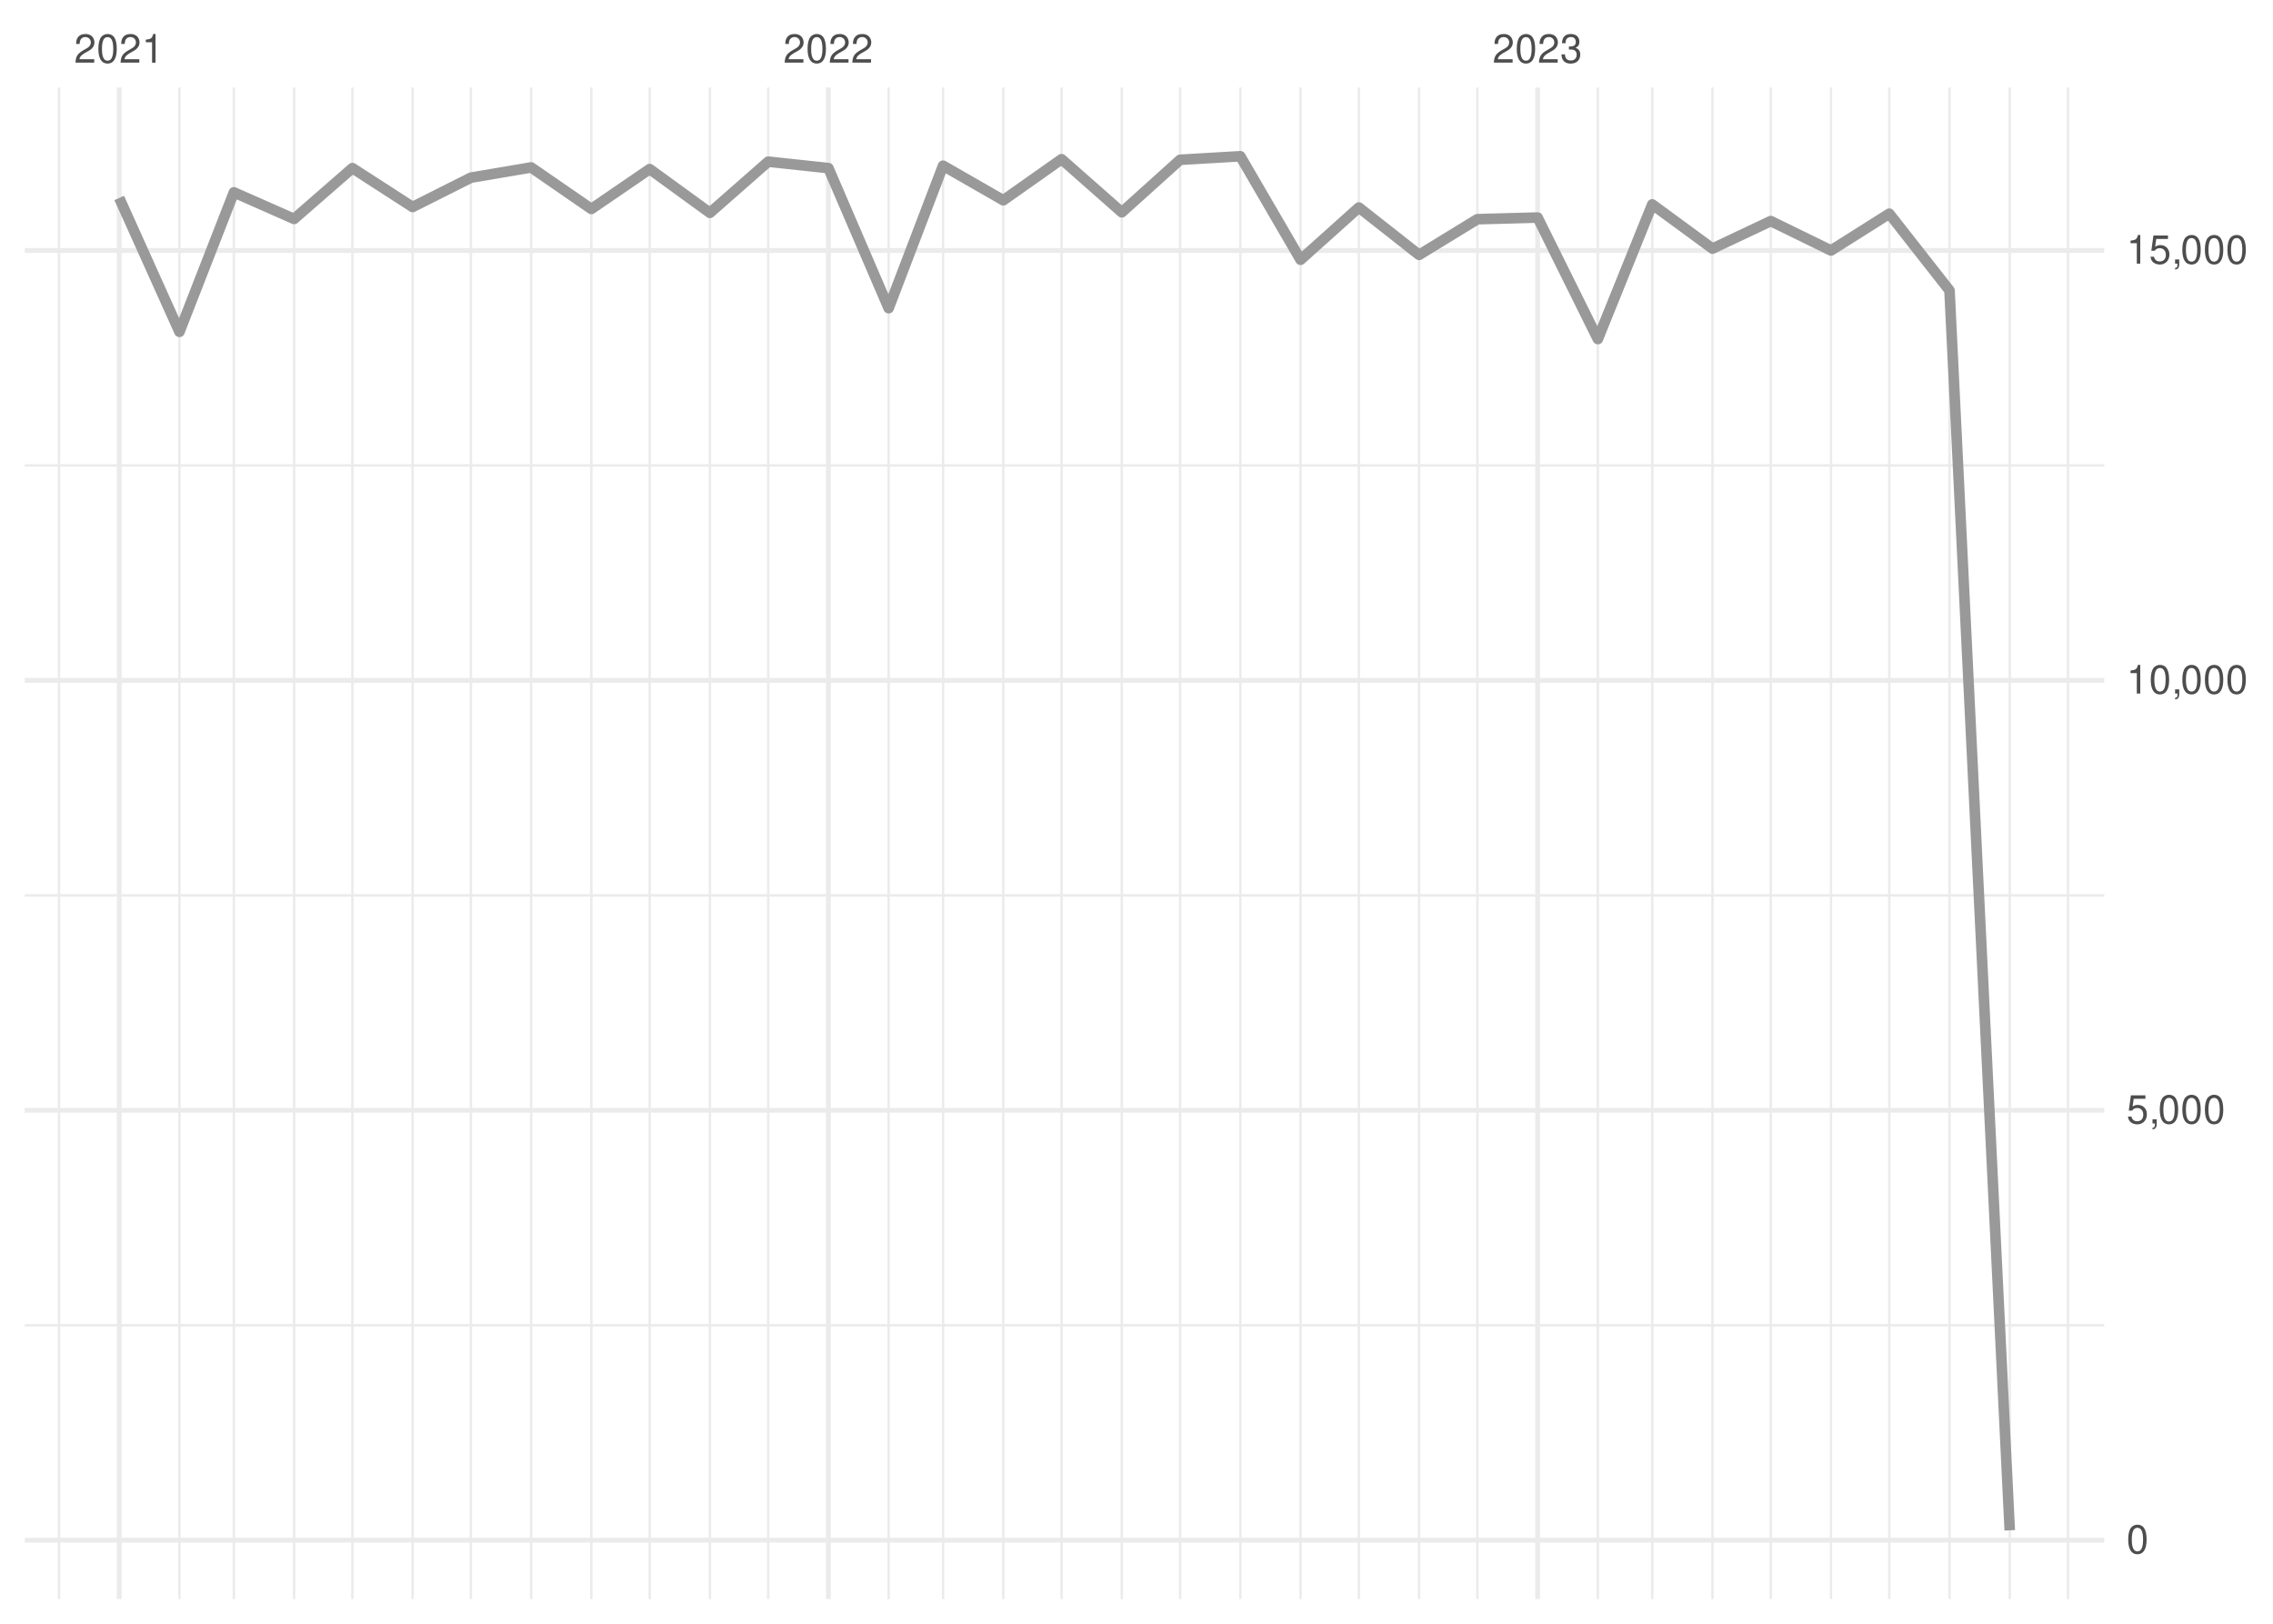
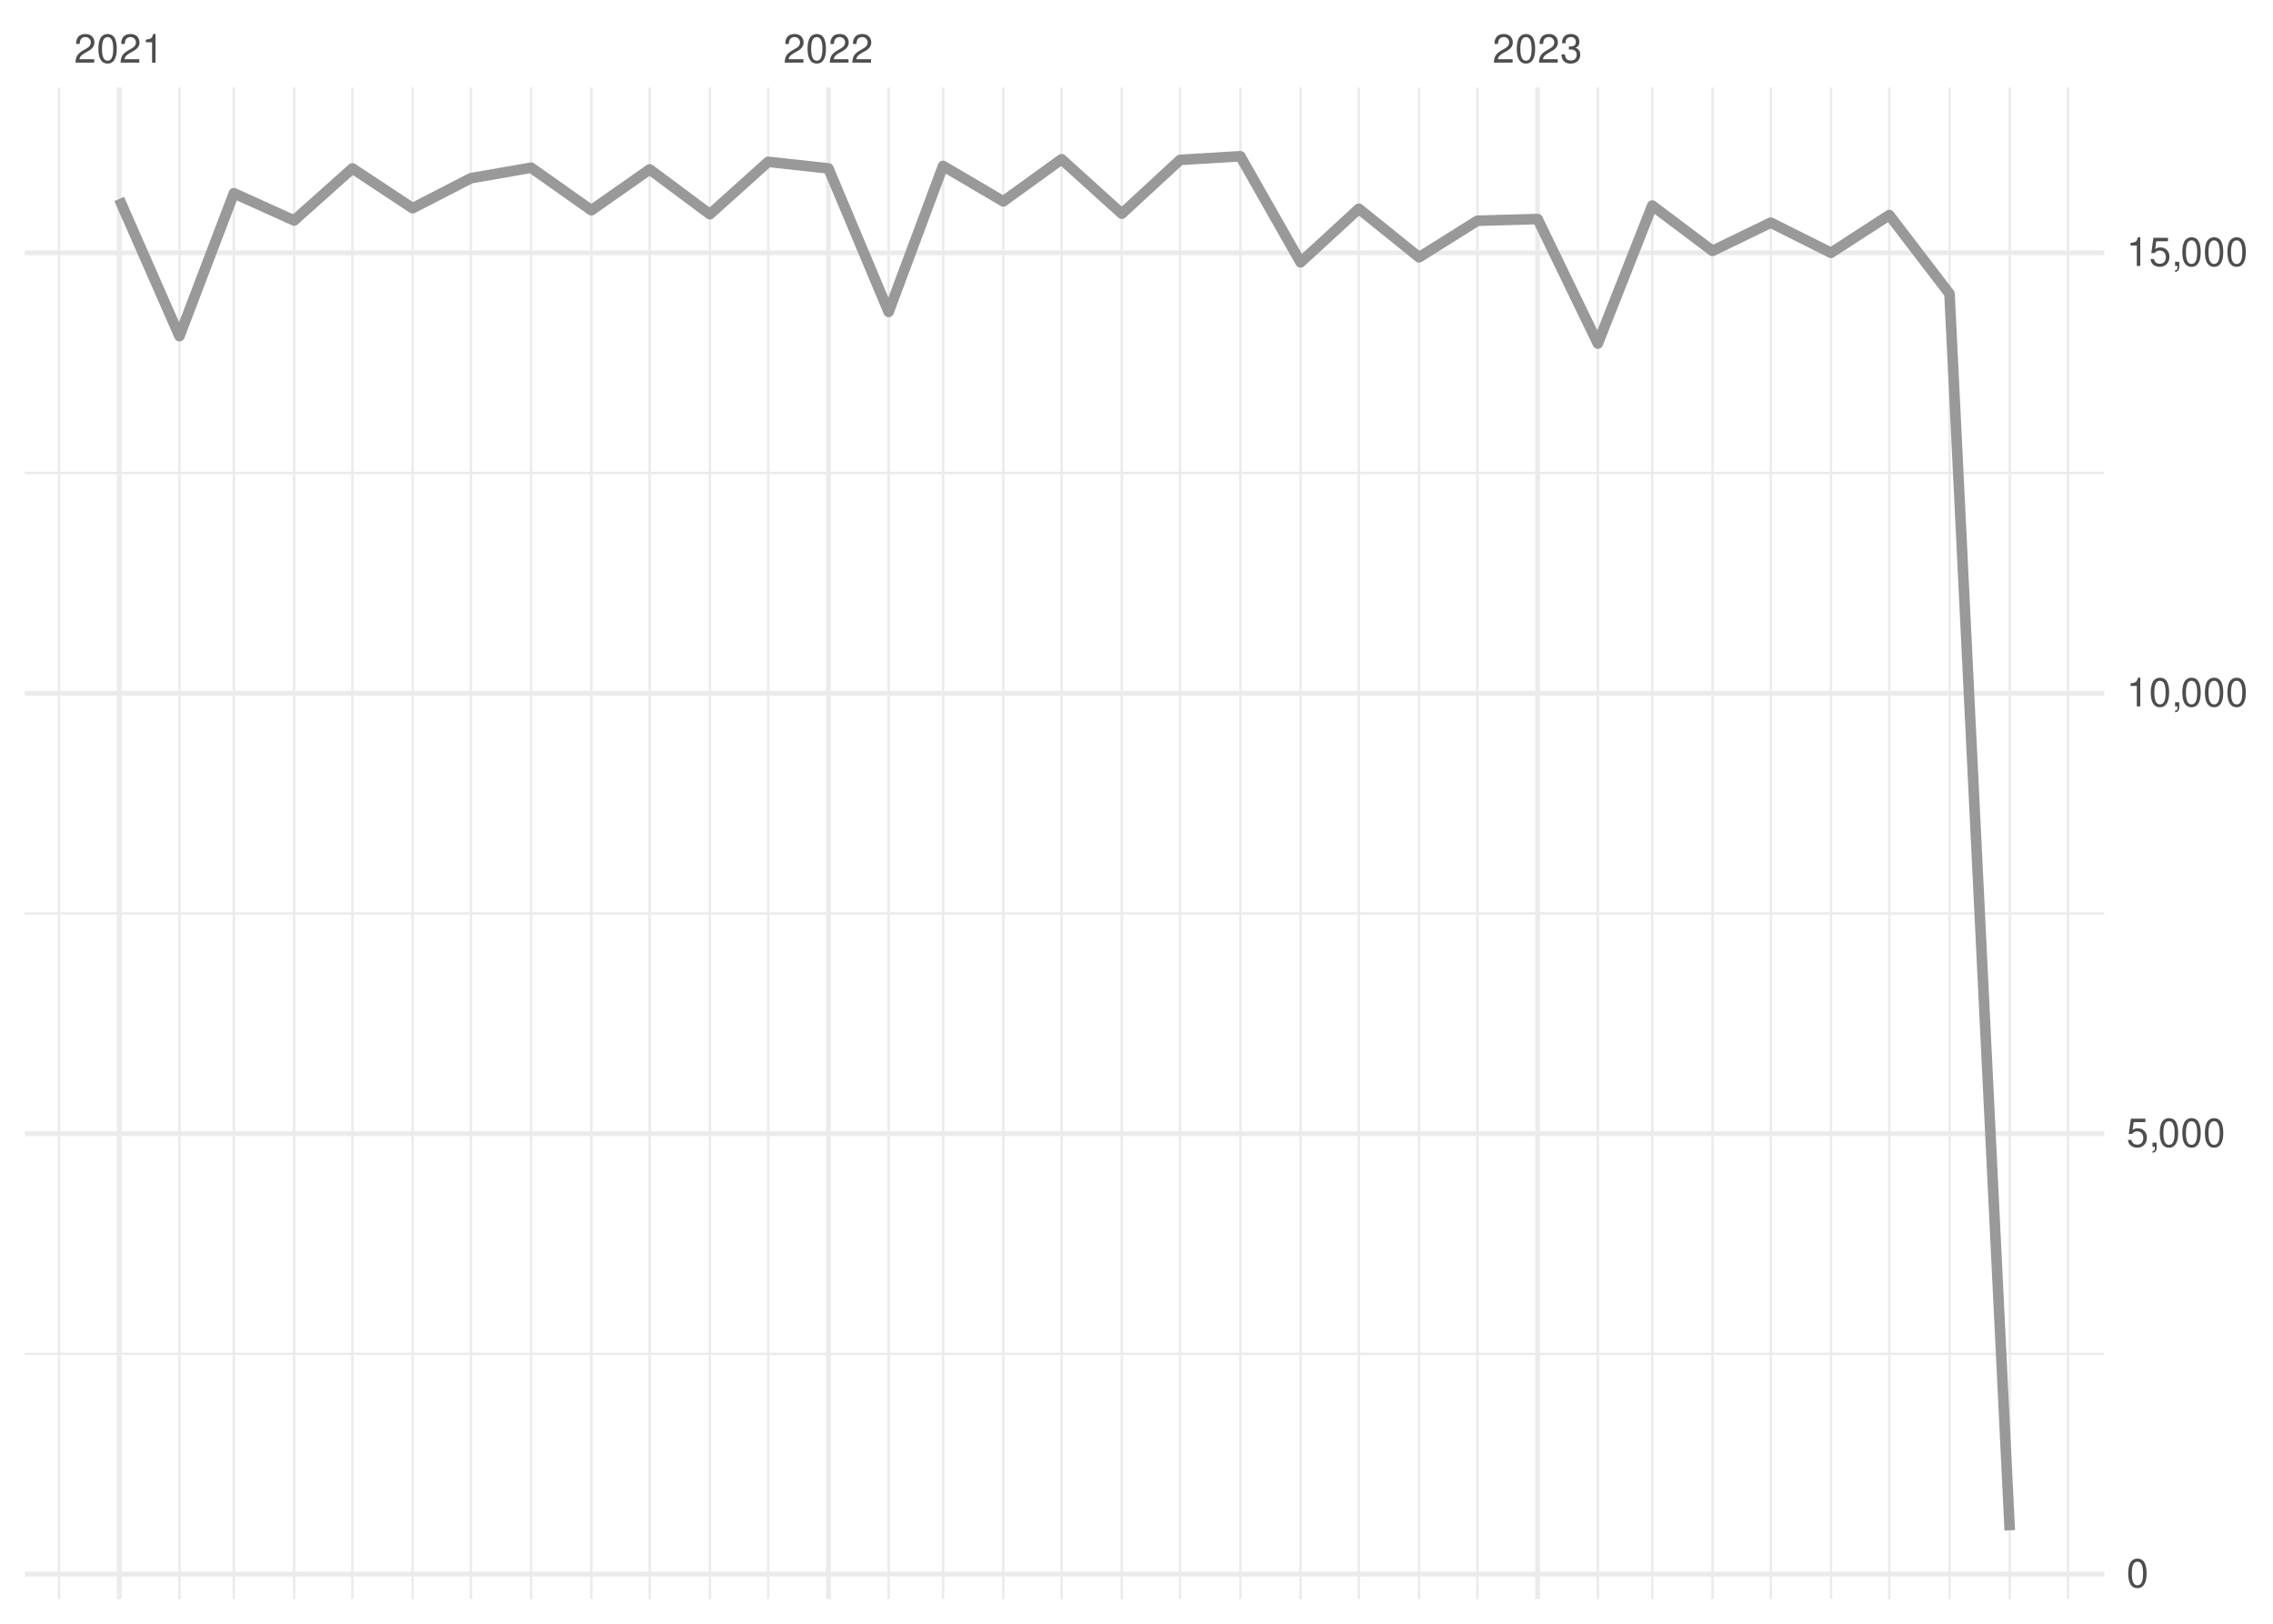
<svg xmlns="http://www.w3.org/2000/svg" xmlns:xlink="http://www.w3.org/1999/xlink" width="504pt" height="360pt" viewBox="0 0 504 360" version="1.1">
  <defs>
    <g>
      <symbol overflow="visible" id="glyph0-0">
        <path style="stroke:none;" d="" />
      </symbol>
      <symbol overflow="visible" id="glyph0-1">
        <path style="stroke:none;" d="M 4.453 -0.766 L 1.172 -0.766 C 1.25 -1.297 1.531 -1.625 2.297 -2.094 L 3.172 -2.594 C 4.047 -3.062 4.5 -3.719 4.5 -4.5 C 4.5 -5.031 4.281 -5.531 3.922 -5.875 C 3.547 -6.203 3.094 -6.359 2.5 -6.359 C 1.703 -6.359 1.125 -6.078 0.781 -5.531 C 0.547 -5.203 0.453 -4.797 0.438 -4.156 L 1.219 -4.156 C 1.234 -4.594 1.297 -4.844 1.406 -5.062 C 1.594 -5.438 2 -5.688 2.469 -5.688 C 3.172 -5.688 3.703 -5.172 3.703 -4.484 C 3.703 -3.969 3.406 -3.531 2.859 -3.219 L 2.047 -2.75 C 0.75 -2 0.375 -1.406 0.297 -0.016 L 4.453 -0.016 Z M 4.453 -0.766 " />
      </symbol>
      <symbol overflow="visible" id="glyph0-2">
        <path style="stroke:none;" d="M 2.422 -6.359 C 1.844 -6.359 1.312 -6.094 0.984 -5.672 C 0.578 -5.109 0.375 -4.25 0.375 -3.078 C 0.375 -0.938 1.078 0.203 2.422 0.203 C 3.734 0.203 4.453 -0.938 4.453 -3.031 C 4.453 -4.25 4.266 -5.078 3.859 -5.672 C 3.531 -6.109 3.016 -6.359 2.422 -6.359 Z M 2.422 -5.672 C 3.25 -5.672 3.672 -4.828 3.672 -3.094 C 3.672 -1.281 3.266 -0.438 2.406 -0.438 C 1.578 -0.438 1.172 -1.312 1.172 -3.062 C 1.172 -4.828 1.578 -5.672 2.422 -5.672 Z M 2.422 -5.672 " />
      </symbol>
      <symbol overflow="visible" id="glyph0-3">
        <path style="stroke:none;" d="M 2.281 -4.531 L 2.281 0 L 3.047 0 L 3.047 -6.359 L 2.547 -6.359 C 2.266 -5.391 2.094 -5.25 0.891 -5.094 L 0.891 -4.531 Z M 2.281 -4.531 " />
      </symbol>
      <symbol overflow="visible" id="glyph0-4">
        <path style="stroke:none;" d="M 1.938 -2.922 L 2.359 -2.922 C 3.203 -2.922 3.656 -2.531 3.656 -1.766 C 3.656 -0.969 3.172 -0.484 2.375 -0.484 C 1.516 -0.484 1.109 -0.922 1.062 -1.844 L 0.281 -1.844 C 0.312 -1.344 0.406 -1 0.547 -0.719 C 0.875 -0.109 1.484 0.203 2.344 0.203 C 3.625 0.203 4.453 -0.578 4.453 -1.781 C 4.453 -2.594 4.141 -3.031 3.391 -3.297 C 3.969 -3.531 4.266 -3.969 4.266 -4.609 C 4.266 -5.703 3.547 -6.359 2.359 -6.359 C 1.109 -6.359 0.438 -5.656 0.406 -4.312 L 1.188 -4.312 C 1.203 -4.703 1.234 -4.922 1.328 -5.109 C 1.5 -5.469 1.891 -5.688 2.375 -5.688 C 3.062 -5.688 3.469 -5.266 3.469 -4.578 C 3.469 -4.141 3.312 -3.859 2.969 -3.719 C 2.766 -3.625 2.484 -3.594 1.938 -3.578 Z M 1.938 -2.922 " />
      </symbol>
      <symbol overflow="visible" id="glyph0-5">
        <path style="stroke:none;" d="M 4.188 -6.234 L 0.969 -6.234 L 0.5 -2.844 L 1.219 -2.844 C 1.578 -3.266 1.875 -3.422 2.359 -3.422 C 3.203 -3.422 3.719 -2.844 3.719 -1.922 C 3.719 -1.031 3.203 -0.484 2.359 -0.484 C 1.688 -0.484 1.266 -0.828 1.078 -1.531 L 0.312 -1.531 C 0.406 -1.016 0.5 -0.781 0.688 -0.547 C 1.031 -0.078 1.672 0.203 2.375 0.203 C 3.641 0.203 4.516 -0.719 4.516 -2.031 C 4.516 -3.266 3.688 -4.109 2.5 -4.109 C 2.062 -4.109 1.703 -4 1.344 -3.734 L 1.594 -5.469 L 4.188 -5.469 Z M 4.188 -6.234 " />
      </symbol>
      <symbol overflow="visible" id="glyph0-6">
        <path style="stroke:none;" d="M 0.766 -0.922 L 0.766 0 L 1.297 0 L 1.297 0.156 C 1.297 0.766 1.172 0.938 0.766 0.953 L 0.766 1.297 C 1.344 1.312 1.688 0.891 1.688 0.141 L 1.688 -0.922 Z M 0.766 -0.922 " />
      </symbol>
    </g>
    <clipPath id="clip1">
-       <path d="M 5.48 293 L 466.59 293 L 466.59 295 L 5.48 295 Z M 5.48 293 " />
+       <path d="M 5.48 299 L 466.59 299 L 466.59 301 L 5.48 301 Z M 5.48 299 " />
    </clipPath>
    <clipPath id="clip2">
-       <path d="M 5.48 198 L 466.59 198 L 466.59 199 L 5.48 199 Z M 5.48 198 " />
+       <path d="M 5.48 202 L 466.59 202 L 466.59 203 L 5.48 203 Z M 5.48 202 " />
    </clipPath>
    <clipPath id="clip3">
-       <path d="M 5.48 102 L 466.59 102 L 466.59 104 L 5.48 104 Z M 5.48 102 " />
+       <path d="M 5.48 104 L 466.59 104 L 466.59 106 L 5.48 106 Z M 5.48 104 " />
    </clipPath>
    <clipPath id="clip4">
      <path d="M 12 19.41 L 14 19.41 L 14 354.52 L 12 354.52 Z M 12 19.41 " />
    </clipPath>
    <clipPath id="clip5">
      <path d="M 39 19.41 L 41 19.41 L 41 354.52 L 39 354.52 Z M 39 19.41 " />
    </clipPath>
    <clipPath id="clip6">
      <path d="M 51 19.41 L 53 19.41 L 53 354.52 L 51 354.52 Z M 51 19.41 " />
    </clipPath>
    <clipPath id="clip7">
      <path d="M 64 19.41 L 66 19.41 L 66 354.52 L 64 354.52 Z M 64 19.41 " />
    </clipPath>
    <clipPath id="clip8">
      <path d="M 77 19.41 L 79 19.41 L 79 354.52 L 77 354.52 Z M 77 19.41 " />
    </clipPath>
    <clipPath id="clip9">
      <path d="M 91 19.41 L 92 19.41 L 92 354.52 L 91 354.52 Z M 91 19.41 " />
    </clipPath>
    <clipPath id="clip10">
      <path d="M 104 19.41 L 105 19.41 L 105 354.52 L 104 354.52 Z M 104 19.41 " />
    </clipPath>
    <clipPath id="clip11">
      <path d="M 117 19.41 L 119 19.41 L 119 354.52 L 117 354.52 Z M 117 19.41 " />
    </clipPath>
    <clipPath id="clip12">
      <path d="M 130 19.41 L 132 19.41 L 132 354.52 L 130 354.52 Z M 130 19.41 " />
    </clipPath>
    <clipPath id="clip13">
      <path d="M 143 19.41 L 145 19.41 L 145 354.52 L 143 354.52 Z M 143 19.41 " />
    </clipPath>
    <clipPath id="clip14">
      <path d="M 157 19.41 L 158 19.41 L 158 354.52 L 157 354.52 Z M 157 19.41 " />
    </clipPath>
    <clipPath id="clip15">
      <path d="M 170 19.41 L 171 19.41 L 171 354.52 L 170 354.52 Z M 170 19.41 " />
    </clipPath>
    <clipPath id="clip16">
      <path d="M 196 19.41 L 198 19.41 L 198 354.52 L 196 354.52 Z M 196 19.41 " />
    </clipPath>
    <clipPath id="clip17">
      <path d="M 208 19.41 L 210 19.41 L 210 354.52 L 208 354.52 Z M 208 19.41 " />
    </clipPath>
    <clipPath id="clip18">
      <path d="M 222 19.41 L 223 19.41 L 223 354.52 L 222 354.52 Z M 222 19.41 " />
    </clipPath>
    <clipPath id="clip19">
      <path d="M 235 19.41 L 236 19.41 L 236 354.52 L 235 354.52 Z M 235 19.41 " />
    </clipPath>
    <clipPath id="clip20">
      <path d="M 248 19.41 L 250 19.41 L 250 354.52 L 248 354.52 Z M 248 19.41 " />
    </clipPath>
    <clipPath id="clip21">
      <path d="M 261 19.41 L 262 19.41 L 262 354.52 L 261 354.52 Z M 261 19.41 " />
    </clipPath>
    <clipPath id="clip22">
      <path d="M 274 19.41 L 276 19.41 L 276 354.52 L 274 354.52 Z M 274 19.41 " />
    </clipPath>
    <clipPath id="clip23">
      <path d="M 288 19.41 L 289 19.41 L 289 354.52 L 288 354.52 Z M 288 19.41 " />
    </clipPath>
    <clipPath id="clip24">
      <path d="M 301 19.41 L 302 19.41 L 302 354.52 L 301 354.52 Z M 301 19.41 " />
    </clipPath>
    <clipPath id="clip25">
      <path d="M 314 19.41 L 315 19.41 L 315 354.52 L 314 354.52 Z M 314 19.41 " />
    </clipPath>
    <clipPath id="clip26">
      <path d="M 327 19.41 L 328 19.41 L 328 354.52 L 327 354.52 Z M 327 19.41 " />
    </clipPath>
    <clipPath id="clip27">
      <path d="M 354 19.41 L 355 19.41 L 355 354.52 L 354 354.52 Z M 354 19.41 " />
    </clipPath>
    <clipPath id="clip28">
      <path d="M 366 19.41 L 367 19.41 L 367 354.52 L 366 354.52 Z M 366 19.41 " />
    </clipPath>
    <clipPath id="clip29">
      <path d="M 379 19.41 L 380 19.41 L 380 354.52 L 379 354.52 Z M 379 19.41 " />
    </clipPath>
    <clipPath id="clip30">
      <path d="M 392 19.41 L 393 19.41 L 393 354.52 L 392 354.52 Z M 392 19.41 " />
    </clipPath>
    <clipPath id="clip31">
      <path d="M 405 19.41 L 407 19.41 L 407 354.52 L 405 354.52 Z M 405 19.41 " />
    </clipPath>
    <clipPath id="clip32">
      <path d="M 418 19.41 L 420 19.41 L 420 354.52 L 418 354.52 Z M 418 19.41 " />
    </clipPath>
    <clipPath id="clip33">
      <path d="M 432 19.41 L 433 19.41 L 433 354.52 L 432 354.52 Z M 432 19.41 " />
    </clipPath>
    <clipPath id="clip34">
      <path d="M 445 19.41 L 446 19.41 L 446 354.52 L 445 354.52 Z M 445 19.41 " />
    </clipPath>
    <clipPath id="clip35">
      <path d="M 458 19.41 L 459 19.41 L 459 354.52 L 458 354.52 Z M 458 19.41 " />
    </clipPath>
    <clipPath id="clip36">
-       <path d="M 5.48 340 L 466.59 340 L 466.59 343 L 5.48 343 Z M 5.48 340 " />
+       <path d="M 5.48 348 L 466.59 348 L 466.59 350 L 5.48 350 Z M 5.48 348 " />
    </clipPath>
    <clipPath id="clip37">
-       <path d="M 5.48 245 L 466.59 245 L 466.59 247 L 5.48 247 Z M 5.48 245 " />
+       <path d="M 5.48 250 L 466.59 250 L 466.59 252 L 5.48 252 Z M 5.48 250 " />
    </clipPath>
    <clipPath id="clip38">
-       <path d="M 5.48 150 L 466.59 150 L 466.59 152 L 5.48 152 Z M 5.48 150 " />
+       <path d="M 5.48 153 L 466.59 153 L 466.59 155 L 5.48 155 Z M 5.48 153 " />
    </clipPath>
    <clipPath id="clip39">
      <path d="M 5.48 55 L 466.59 55 L 466.59 57 L 5.48 57 Z M 5.48 55 " />
    </clipPath>
    <clipPath id="clip40">
      <path d="M 25 19.41 L 27 19.41 L 27 354.52 L 25 354.52 Z M 25 19.41 " />
    </clipPath>
    <clipPath id="clip41">
      <path d="M 183 19.41 L 185 19.41 L 185 354.52 L 183 354.52 Z M 183 19.41 " />
    </clipPath>
    <clipPath id="clip42">
      <path d="M 340 19.41 L 342 19.41 L 342 354.52 L 340 354.52 Z M 340 19.41 " />
    </clipPath>
  </defs>
  <g id="surface26">
    <rect x="0" y="0" width="504" height="360" style="fill:rgb(100%,100%,100%);fill-opacity:1;stroke:none;" />
    <g clip-path="url(#clip1)" clip-rule="nonzero">
-       <path style="fill:none;stroke-width:0.533;stroke-linecap:butt;stroke-linejoin:round;stroke:rgb(92.157%,92.157%,92.157%);stroke-opacity:1;stroke-miterlimit:10;" d="M 5.48 293.824 L 466.59 293.824 " />
+       <path style="fill:none;stroke-width:0.533;stroke-linecap:butt;stroke-linejoin:round;stroke:rgb(92.157%,92.157%,92.157%);stroke-opacity:1;stroke-miterlimit:10;" d="M 5.48 300.172 L 466.59 300.172 " />
    </g>
    <g clip-path="url(#clip2)" clip-rule="nonzero">
-       <path style="fill:none;stroke-width:0.533;stroke-linecap:butt;stroke-linejoin:round;stroke:rgb(92.157%,92.157%,92.157%);stroke-opacity:1;stroke-miterlimit:10;" d="M 5.48 198.508 L 466.59 198.508 " />
+       <path style="fill:none;stroke-width:0.533;stroke-linecap:butt;stroke-linejoin:round;stroke:rgb(92.157%,92.157%,92.157%);stroke-opacity:1;stroke-miterlimit:10;" d="M 5.48 202.52 L 466.59 202.52 " />
    </g>
    <g clip-path="url(#clip3)" clip-rule="nonzero">
-       <path style="fill:none;stroke-width:0.533;stroke-linecap:butt;stroke-linejoin:round;stroke:rgb(92.157%,92.157%,92.157%);stroke-opacity:1;stroke-miterlimit:10;" d="M 5.48 103.195 L 466.59 103.195 " />
+       <path style="fill:none;stroke-width:0.533;stroke-linecap:butt;stroke-linejoin:round;stroke:rgb(92.157%,92.157%,92.157%);stroke-opacity:1;stroke-miterlimit:10;" d="M 5.48 104.871 L 466.59 104.871 " />
    </g>
    <g clip-path="url(#clip4)" clip-rule="nonzero">
      <path style="fill:none;stroke-width:0.533;stroke-linecap:butt;stroke-linejoin:round;stroke:rgb(92.157%,92.157%,92.157%);stroke-opacity:1;stroke-miterlimit:10;" d="M 13.082 354.52 L 13.082 19.41 " />
    </g>
    <g clip-path="url(#clip5)" clip-rule="nonzero">
      <path style="fill:none;stroke-width:0.533;stroke-linecap:butt;stroke-linejoin:round;stroke:rgb(92.157%,92.157%,92.157%);stroke-opacity:1;stroke-miterlimit:10;" d="M 39.793 354.52 L 39.793 19.41 " />
    </g>
    <g clip-path="url(#clip6)" clip-rule="nonzero">
      <path style="fill:none;stroke-width:0.533;stroke-linecap:butt;stroke-linejoin:round;stroke:rgb(92.157%,92.157%,92.157%);stroke-opacity:1;stroke-miterlimit:10;" d="M 51.859 354.52 L 51.859 19.41 " />
    </g>
    <g clip-path="url(#clip7)" clip-rule="nonzero">
      <path style="fill:none;stroke-width:0.533;stroke-linecap:butt;stroke-linejoin:round;stroke:rgb(92.157%,92.157%,92.157%);stroke-opacity:1;stroke-miterlimit:10;" d="M 65.215 354.52 L 65.215 19.41 " />
    </g>
    <g clip-path="url(#clip8)" clip-rule="nonzero">
      <path style="fill:none;stroke-width:0.533;stroke-linecap:butt;stroke-linejoin:round;stroke:rgb(92.157%,92.157%,92.157%);stroke-opacity:1;stroke-miterlimit:10;" d="M 78.137 354.52 L 78.137 19.41 " />
    </g>
    <g clip-path="url(#clip9)" clip-rule="nonzero">
      <path style="fill:none;stroke-width:0.533;stroke-linecap:butt;stroke-linejoin:round;stroke:rgb(92.157%,92.157%,92.157%);stroke-opacity:1;stroke-miterlimit:10;" d="M 91.492 354.52 L 91.492 19.41 " />
    </g>
    <g clip-path="url(#clip10)" clip-rule="nonzero">
      <path style="fill:none;stroke-width:0.533;stroke-linecap:butt;stroke-linejoin:round;stroke:rgb(92.157%,92.157%,92.157%);stroke-opacity:1;stroke-miterlimit:10;" d="M 104.418 354.52 L 104.418 19.41 " />
    </g>
    <g clip-path="url(#clip11)" clip-rule="nonzero">
      <path style="fill:none;stroke-width:0.533;stroke-linecap:butt;stroke-linejoin:round;stroke:rgb(92.157%,92.157%,92.157%);stroke-opacity:1;stroke-miterlimit:10;" d="M 117.773 354.52 L 117.773 19.41 " />
    </g>
    <g clip-path="url(#clip12)" clip-rule="nonzero">
      <path style="fill:none;stroke-width:0.533;stroke-linecap:butt;stroke-linejoin:round;stroke:rgb(92.157%,92.157%,92.157%);stroke-opacity:1;stroke-miterlimit:10;" d="M 131.129 354.52 L 131.129 19.41 " />
    </g>
    <g clip-path="url(#clip13)" clip-rule="nonzero">
      <path style="fill:none;stroke-width:0.533;stroke-linecap:butt;stroke-linejoin:round;stroke:rgb(92.157%,92.157%,92.157%);stroke-opacity:1;stroke-miterlimit:10;" d="M 144.055 354.52 L 144.055 19.41 " />
    </g>
    <g clip-path="url(#clip14)" clip-rule="nonzero">
      <path style="fill:none;stroke-width:0.533;stroke-linecap:butt;stroke-linejoin:round;stroke:rgb(92.157%,92.157%,92.157%);stroke-opacity:1;stroke-miterlimit:10;" d="M 157.41 354.52 L 157.41 19.41 " />
    </g>
    <g clip-path="url(#clip15)" clip-rule="nonzero">
      <path style="fill:none;stroke-width:0.533;stroke-linecap:butt;stroke-linejoin:round;stroke:rgb(92.157%,92.157%,92.157%);stroke-opacity:1;stroke-miterlimit:10;" d="M 170.332 354.52 L 170.332 19.41 " />
    </g>
    <g clip-path="url(#clip16)" clip-rule="nonzero">
      <path style="fill:none;stroke-width:0.533;stroke-linecap:butt;stroke-linejoin:round;stroke:rgb(92.157%,92.157%,92.157%);stroke-opacity:1;stroke-miterlimit:10;" d="M 197.043 354.52 L 197.043 19.41 " />
    </g>
    <g clip-path="url(#clip17)" clip-rule="nonzero">
      <path style="fill:none;stroke-width:0.533;stroke-linecap:butt;stroke-linejoin:round;stroke:rgb(92.157%,92.157%,92.157%);stroke-opacity:1;stroke-miterlimit:10;" d="M 209.109 354.52 L 209.109 19.41 " />
    </g>
    <g clip-path="url(#clip18)" clip-rule="nonzero">
      <path style="fill:none;stroke-width:0.533;stroke-linecap:butt;stroke-linejoin:round;stroke:rgb(92.157%,92.157%,92.157%);stroke-opacity:1;stroke-miterlimit:10;" d="M 222.465 354.52 L 222.465 19.41 " />
    </g>
    <g clip-path="url(#clip19)" clip-rule="nonzero">
      <path style="fill:none;stroke-width:0.533;stroke-linecap:butt;stroke-linejoin:round;stroke:rgb(92.157%,92.157%,92.157%);stroke-opacity:1;stroke-miterlimit:10;" d="M 235.387 354.52 L 235.387 19.41 " />
    </g>
    <g clip-path="url(#clip20)" clip-rule="nonzero">
      <path style="fill:none;stroke-width:0.533;stroke-linecap:butt;stroke-linejoin:round;stroke:rgb(92.157%,92.157%,92.157%);stroke-opacity:1;stroke-miterlimit:10;" d="M 248.742 354.52 L 248.742 19.41 " />
    </g>
    <g clip-path="url(#clip21)" clip-rule="nonzero">
      <path style="fill:none;stroke-width:0.533;stroke-linecap:butt;stroke-linejoin:round;stroke:rgb(92.157%,92.157%,92.157%);stroke-opacity:1;stroke-miterlimit:10;" d="M 261.668 354.52 L 261.668 19.41 " />
    </g>
    <g clip-path="url(#clip22)" clip-rule="nonzero">
      <path style="fill:none;stroke-width:0.533;stroke-linecap:butt;stroke-linejoin:round;stroke:rgb(92.157%,92.157%,92.157%);stroke-opacity:1;stroke-miterlimit:10;" d="M 275.023 354.52 L 275.023 19.41 " />
    </g>
    <g clip-path="url(#clip23)" clip-rule="nonzero">
      <path style="fill:none;stroke-width:0.533;stroke-linecap:butt;stroke-linejoin:round;stroke:rgb(92.157%,92.157%,92.157%);stroke-opacity:1;stroke-miterlimit:10;" d="M 288.379 354.52 L 288.379 19.41 " />
    </g>
    <g clip-path="url(#clip24)" clip-rule="nonzero">
      <path style="fill:none;stroke-width:0.533;stroke-linecap:butt;stroke-linejoin:round;stroke:rgb(92.157%,92.157%,92.157%);stroke-opacity:1;stroke-miterlimit:10;" d="M 301.305 354.52 L 301.305 19.41 " />
    </g>
    <g clip-path="url(#clip25)" clip-rule="nonzero">
      <path style="fill:none;stroke-width:0.533;stroke-linecap:butt;stroke-linejoin:round;stroke:rgb(92.157%,92.157%,92.157%);stroke-opacity:1;stroke-miterlimit:10;" d="M 314.66 354.52 L 314.66 19.41 " />
    </g>
    <g clip-path="url(#clip26)" clip-rule="nonzero">
      <path style="fill:none;stroke-width:0.533;stroke-linecap:butt;stroke-linejoin:round;stroke:rgb(92.157%,92.157%,92.157%);stroke-opacity:1;stroke-miterlimit:10;" d="M 327.586 354.52 L 327.586 19.41 " />
    </g>
    <g clip-path="url(#clip27)" clip-rule="nonzero">
      <path style="fill:none;stroke-width:0.533;stroke-linecap:butt;stroke-linejoin:round;stroke:rgb(92.157%,92.157%,92.157%);stroke-opacity:1;stroke-miterlimit:10;" d="M 354.297 354.52 L 354.297 19.41 " />
    </g>
    <g clip-path="url(#clip28)" clip-rule="nonzero">
      <path style="fill:none;stroke-width:0.533;stroke-linecap:butt;stroke-linejoin:round;stroke:rgb(92.157%,92.157%,92.157%);stroke-opacity:1;stroke-miterlimit:10;" d="M 366.359 354.52 L 366.359 19.41 " />
    </g>
    <g clip-path="url(#clip29)" clip-rule="nonzero">
      <path style="fill:none;stroke-width:0.533;stroke-linecap:butt;stroke-linejoin:round;stroke:rgb(92.157%,92.157%,92.157%);stroke-opacity:1;stroke-miterlimit:10;" d="M 379.715 354.52 L 379.715 19.41 " />
    </g>
    <g clip-path="url(#clip30)" clip-rule="nonzero">
      <path style="fill:none;stroke-width:0.533;stroke-linecap:butt;stroke-linejoin:round;stroke:rgb(92.157%,92.157%,92.157%);stroke-opacity:1;stroke-miterlimit:10;" d="M 392.637 354.52 L 392.637 19.41 " />
    </g>
    <g clip-path="url(#clip31)" clip-rule="nonzero">
      <path style="fill:none;stroke-width:0.533;stroke-linecap:butt;stroke-linejoin:round;stroke:rgb(92.157%,92.157%,92.157%);stroke-opacity:1;stroke-miterlimit:10;" d="M 405.992 354.52 L 405.992 19.41 " />
    </g>
    <g clip-path="url(#clip32)" clip-rule="nonzero">
      <path style="fill:none;stroke-width:0.533;stroke-linecap:butt;stroke-linejoin:round;stroke:rgb(92.157%,92.157%,92.157%);stroke-opacity:1;stroke-miterlimit:10;" d="M 418.918 354.52 L 418.918 19.41 " />
    </g>
    <g clip-path="url(#clip33)" clip-rule="nonzero">
      <path style="fill:none;stroke-width:0.533;stroke-linecap:butt;stroke-linejoin:round;stroke:rgb(92.157%,92.157%,92.157%);stroke-opacity:1;stroke-miterlimit:10;" d="M 432.273 354.52 L 432.273 19.41 " />
    </g>
    <g clip-path="url(#clip34)" clip-rule="nonzero">
      <path style="fill:none;stroke-width:0.533;stroke-linecap:butt;stroke-linejoin:round;stroke:rgb(92.157%,92.157%,92.157%);stroke-opacity:1;stroke-miterlimit:10;" d="M 445.629 354.52 L 445.629 19.41 " />
    </g>
    <g clip-path="url(#clip35)" clip-rule="nonzero">
      <path style="fill:none;stroke-width:0.533;stroke-linecap:butt;stroke-linejoin:round;stroke:rgb(92.157%,92.157%,92.157%);stroke-opacity:1;stroke-miterlimit:10;" d="M 458.555 354.52 L 458.555 19.41 " />
    </g>
    <g clip-path="url(#clip36)" clip-rule="nonzero">
-       <path style="fill:none;stroke-width:1.067;stroke-linecap:butt;stroke-linejoin:round;stroke:rgb(92.157%,92.157%,92.157%);stroke-opacity:1;stroke-miterlimit:10;" d="M 5.48 341.48 L 466.59 341.48 " />
+       <path style="fill:none;stroke-width:1.067;stroke-linecap:butt;stroke-linejoin:round;stroke:rgb(92.157%,92.157%,92.157%);stroke-opacity:1;stroke-miterlimit:10;" d="M 5.48 348.996 L 466.59 348.996 " />
    </g>
    <g clip-path="url(#clip37)" clip-rule="nonzero">
-       <path style="fill:none;stroke-width:1.067;stroke-linecap:butt;stroke-linejoin:round;stroke:rgb(92.157%,92.157%,92.157%);stroke-opacity:1;stroke-miterlimit:10;" d="M 5.48 246.164 L 466.59 246.164 " />
+       <path style="fill:none;stroke-width:1.067;stroke-linecap:butt;stroke-linejoin:round;stroke:rgb(92.157%,92.157%,92.157%);stroke-opacity:1;stroke-miterlimit:10;" d="M 5.48 251.344 L 466.59 251.344 " />
    </g>
    <g clip-path="url(#clip38)" clip-rule="nonzero">
-       <path style="fill:none;stroke-width:1.067;stroke-linecap:butt;stroke-linejoin:round;stroke:rgb(92.157%,92.157%,92.157%);stroke-opacity:1;stroke-miterlimit:10;" d="M 5.48 150.852 L 466.59 150.852 " />
+       <path style="fill:none;stroke-width:1.067;stroke-linecap:butt;stroke-linejoin:round;stroke:rgb(92.157%,92.157%,92.157%);stroke-opacity:1;stroke-miterlimit:10;" d="M 5.48 153.695 L 466.59 153.695 " />
    </g>
    <g clip-path="url(#clip39)" clip-rule="nonzero">
-       <path style="fill:none;stroke-width:1.067;stroke-linecap:butt;stroke-linejoin:round;stroke:rgb(92.157%,92.157%,92.157%);stroke-opacity:1;stroke-miterlimit:10;" d="M 5.48 55.535 L 466.59 55.535 " />
+       <path style="fill:none;stroke-width:1.067;stroke-linecap:butt;stroke-linejoin:round;stroke:rgb(92.157%,92.157%,92.157%);stroke-opacity:1;stroke-miterlimit:10;" d="M 5.48 56.047 L 466.59 56.047 " />
    </g>
    <g clip-path="url(#clip40)" clip-rule="nonzero">
      <path style="fill:none;stroke-width:1.067;stroke-linecap:butt;stroke-linejoin:round;stroke:rgb(92.157%,92.157%,92.157%);stroke-opacity:1;stroke-miterlimit:10;" d="M 26.438 354.52 L 26.438 19.41 " />
    </g>
    <g clip-path="url(#clip41)" clip-rule="nonzero">
      <path style="fill:none;stroke-width:1.067;stroke-linecap:butt;stroke-linejoin:round;stroke:rgb(92.157%,92.157%,92.157%);stroke-opacity:1;stroke-miterlimit:10;" d="M 183.688 354.52 L 183.688 19.41 " />
    </g>
    <g clip-path="url(#clip42)" clip-rule="nonzero">
      <path style="fill:none;stroke-width:1.067;stroke-linecap:butt;stroke-linejoin:round;stroke:rgb(92.157%,92.157%,92.157%);stroke-opacity:1;stroke-miterlimit:10;" d="M 340.941 354.52 L 340.941 19.41 " />
    </g>
-     <path style="fill:none;stroke-width:2.347;stroke-linecap:butt;stroke-linejoin:round;stroke:rgb(60%,60%,60%);stroke-opacity:1;stroke-miterlimit:10;" d="M 26.438 43.891 L 39.793 73.57 L 51.859 42.648 L 65.215 48.539 L 78.137 37.273 L 91.492 45.891 L 104.418 39.391 L 117.773 37.121 L 131.129 46.328 L 144.055 37.484 L 157.41 47.188 L 170.332 35.844 L 183.688 37.273 L 197.043 68.328 L 209.109 36.738 L 222.465 44.402 L 235.387 35.293 L 248.742 47.07 L 261.668 35.426 L 275.023 34.645 L 288.379 57.594 L 301.305 46.004 L 314.66 56.508 L 327.586 48.598 L 340.941 48.234 L 354.297 75.172 L 366.359 45.32 L 379.715 55.117 L 392.637 49.016 L 405.992 55.535 L 418.918 47.379 L 432.273 64.402 L 445.629 339.289 " />
+     <path style="fill:none;stroke-width:2.347;stroke-linecap:butt;stroke-linejoin:round;stroke:rgb(60%,60%,60%);stroke-opacity:1;stroke-miterlimit:10;" d="M 26.438 44.113 L 39.793 74.523 L 51.859 42.848 L 65.215 48.879 L 78.137 37.34 L 91.492 46.164 L 104.418 39.508 L 117.773 37.184 L 131.129 46.613 L 144.055 37.555 L 157.41 47.492 L 170.332 35.875 L 183.688 37.34 L 197.043 69.152 L 209.109 36.793 L 222.465 44.641 L 235.387 35.309 L 248.742 47.375 L 261.668 35.445 L 275.023 34.645 L 288.379 58.156 L 301.305 46.281 L 314.66 57.043 L 327.586 48.938 L 340.941 48.566 L 354.297 76.164 L 366.359 45.578 L 379.715 55.617 L 392.637 49.367 L 405.992 56.047 L 418.918 47.688 L 432.273 65.129 L 445.629 339.289 " />
    <g style="fill:rgb(30.196%,30.196%,30.196%);fill-opacity:1;">
      <use xlink:href="#glyph0-1" x="16.438" y="13.896" />
      <use xlink:href="#glyph0-2" x="21.438" y="13.896" />
      <use xlink:href="#glyph0-1" x="26.438" y="13.896" />
      <use xlink:href="#glyph0-3" x="31.438" y="13.896" />
    </g>
    <g style="fill:rgb(30.196%,30.196%,30.196%);fill-opacity:1;">
      <use xlink:href="#glyph0-1" x="173.688" y="13.896" />
      <use xlink:href="#glyph0-2" x="178.688" y="13.896" />
      <use xlink:href="#glyph0-1" x="183.688" y="13.896" />
      <use xlink:href="#glyph0-1" x="188.688" y="13.896" />
    </g>
    <g style="fill:rgb(30.196%,30.196%,30.196%);fill-opacity:1;">
      <use xlink:href="#glyph0-1" x="330.941" y="13.896" />
      <use xlink:href="#glyph0-2" x="335.941" y="13.896" />
      <use xlink:href="#glyph0-1" x="340.941" y="13.896" />
      <use xlink:href="#glyph0-4" x="345.941" y="13.896" />
    </g>
    <g style="fill:rgb(30.196%,30.196%,30.196%);fill-opacity:1;">
-       <use xlink:href="#glyph0-2" x="471.52" y="344.396" />
-     </g>
-     <g style="fill:rgb(30.196%,30.196%,30.196%);fill-opacity:1;">
-       <use xlink:href="#glyph0-5" x="471.52" y="249.079" />
-       <use xlink:href="#glyph0-6" x="476.52" y="249.079" />
-       <use xlink:href="#glyph0-2" x="478.52" y="249.079" />
-       <use xlink:href="#glyph0-2" x="483.52" y="249.079" />
-       <use xlink:href="#glyph0-2" x="488.52" y="249.079" />
-     </g>
-     <g style="fill:rgb(30.196%,30.196%,30.196%);fill-opacity:1;">
-       <use xlink:href="#glyph0-3" x="471.52" y="153.767" />
-       <use xlink:href="#glyph0-2" x="476.52" y="153.767" />
-       <use xlink:href="#glyph0-6" x="481.52" y="153.767" />
-       <use xlink:href="#glyph0-2" x="483.52" y="153.767" />
-       <use xlink:href="#glyph0-2" x="488.52" y="153.767" />
-       <use xlink:href="#glyph0-2" x="493.52" y="153.767" />
-     </g>
-     <g style="fill:rgb(30.196%,30.196%,30.196%);fill-opacity:1;">
-       <use xlink:href="#glyph0-3" x="471.52" y="58.45" />
-       <use xlink:href="#glyph0-5" x="476.52" y="58.45" />
-       <use xlink:href="#glyph0-6" x="481.52" y="58.45" />
-       <use xlink:href="#glyph0-2" x="483.52" y="58.45" />
-       <use xlink:href="#glyph0-2" x="488.52" y="58.45" />
-       <use xlink:href="#glyph0-2" x="493.52" y="58.45" />
+       <use xlink:href="#glyph0-2" x="471.52" y="351.911" />
+     </g>
+     <g style="fill:rgb(30.196%,30.196%,30.196%);fill-opacity:1;">
+       <use xlink:href="#glyph0-5" x="471.52" y="254.259" />
+       <use xlink:href="#glyph0-6" x="476.52" y="254.259" />
+       <use xlink:href="#glyph0-2" x="478.52" y="254.259" />
+       <use xlink:href="#glyph0-2" x="483.52" y="254.259" />
+       <use xlink:href="#glyph0-2" x="488.52" y="254.259" />
+     </g>
+     <g style="fill:rgb(30.196%,30.196%,30.196%);fill-opacity:1;">
+       <use xlink:href="#glyph0-3" x="471.52" y="156.61" />
+       <use xlink:href="#glyph0-2" x="476.52" y="156.61" />
+       <use xlink:href="#glyph0-6" x="481.52" y="156.61" />
+       <use xlink:href="#glyph0-2" x="483.52" y="156.61" />
+       <use xlink:href="#glyph0-2" x="488.52" y="156.61" />
+       <use xlink:href="#glyph0-2" x="493.52" y="156.61" />
+     </g>
+     <g style="fill:rgb(30.196%,30.196%,30.196%);fill-opacity:1;">
+       <use xlink:href="#glyph0-3" x="471.52" y="58.962" />
+       <use xlink:href="#glyph0-5" x="476.52" y="58.962" />
+       <use xlink:href="#glyph0-6" x="481.52" y="58.962" />
+       <use xlink:href="#glyph0-2" x="483.52" y="58.962" />
+       <use xlink:href="#glyph0-2" x="488.52" y="58.962" />
+       <use xlink:href="#glyph0-2" x="493.52" y="58.962" />
    </g>
  </g>
</svg>
